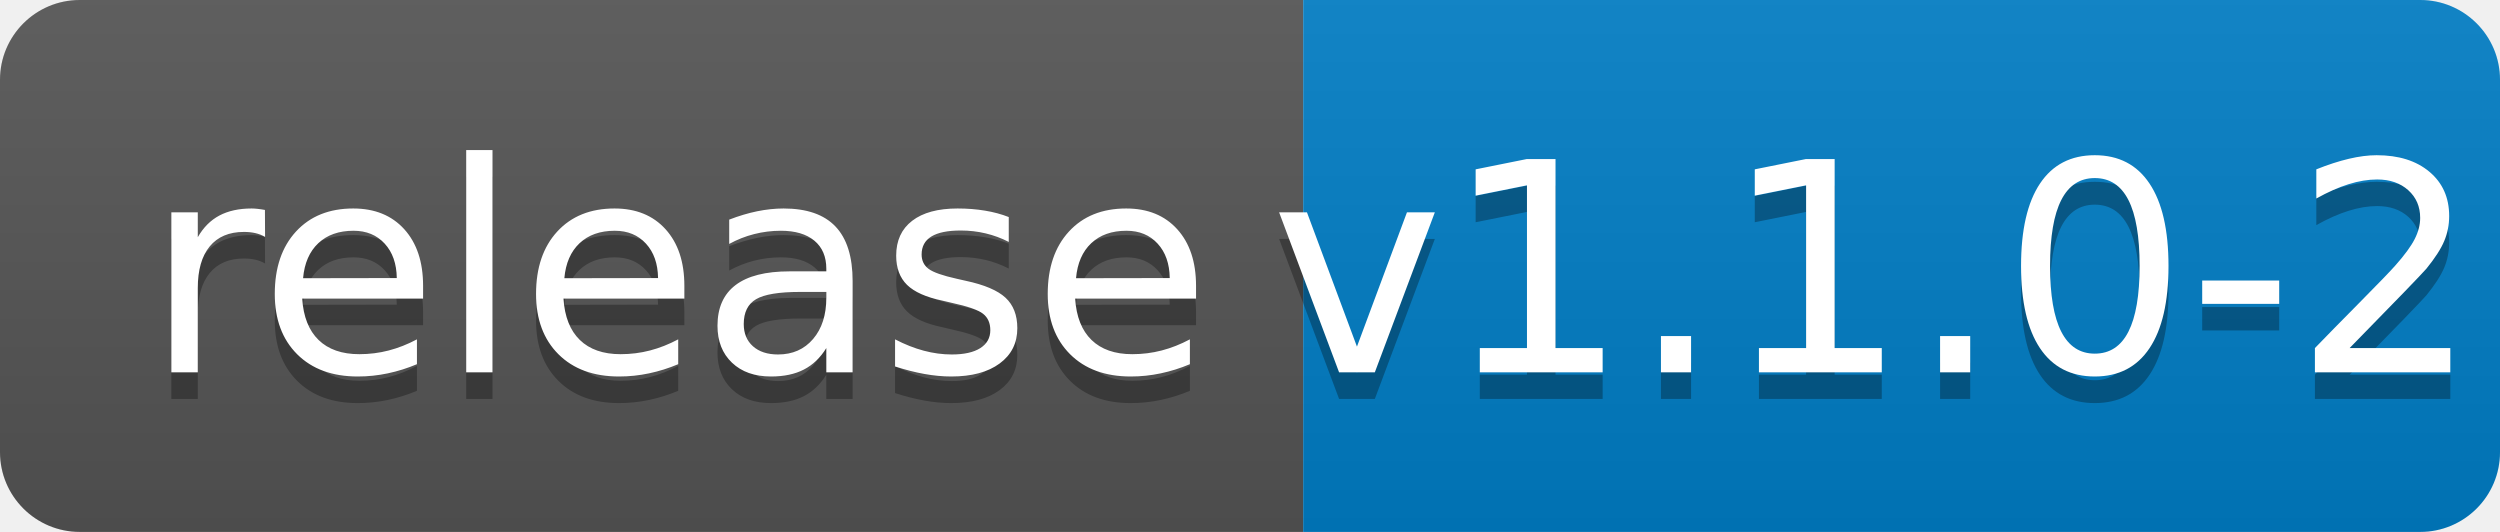
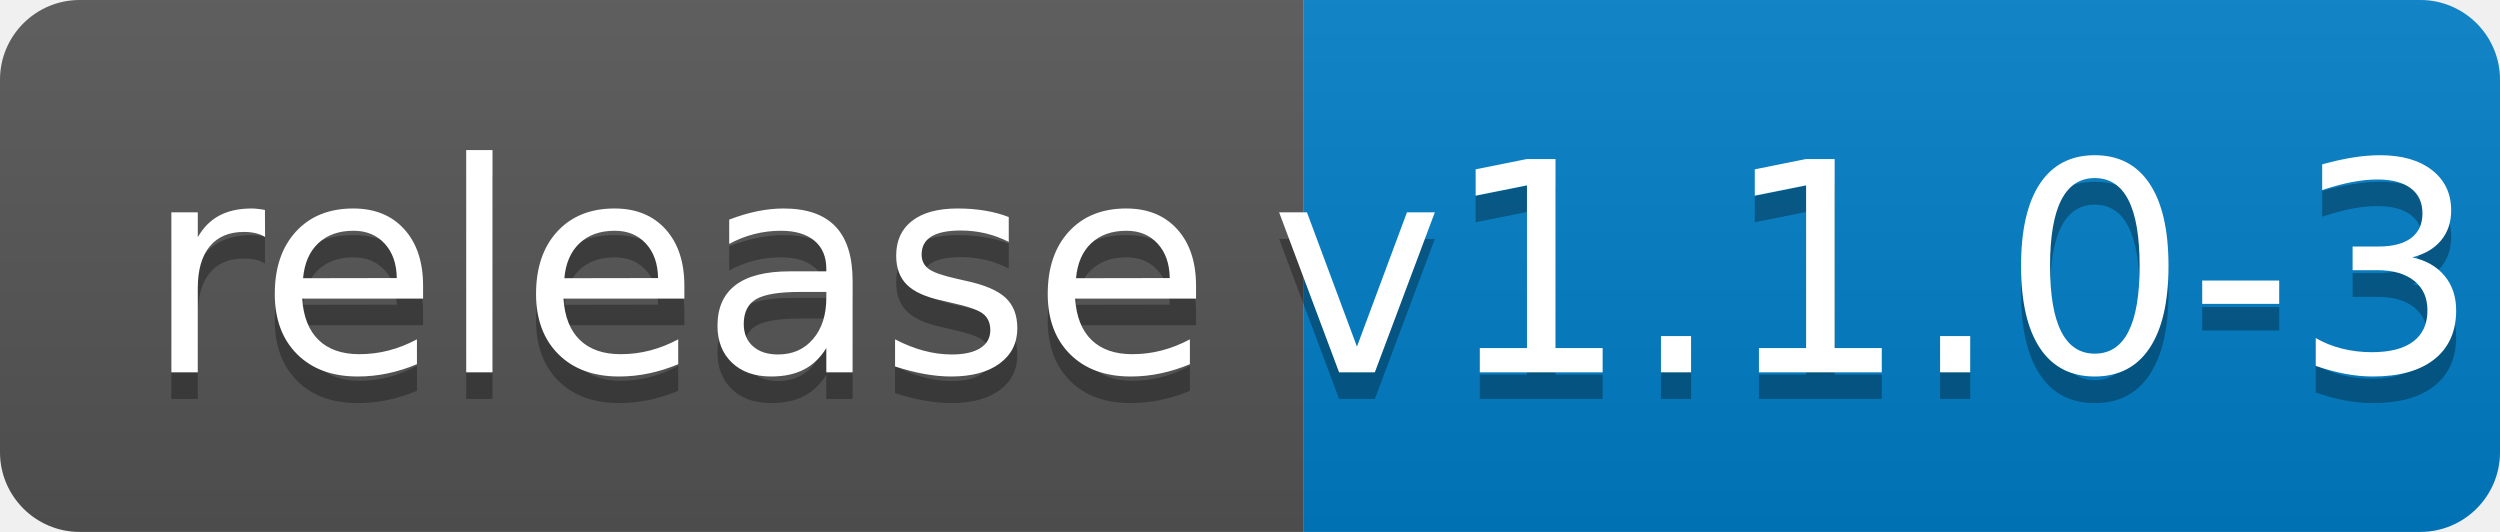
<svg xmlns="http://www.w3.org/2000/svg" width="94" height="20">
  <linearGradient id="b" x2="0" y2="100%">
    <stop offset="0" stop-color="#bbb" stop-opacity=".1" />
    <stop offset="1" stop-opacity=".1" />
  </linearGradient>
  <clipPath id="a">
    <rect width="94" height="20" rx="3" fill="#fff" />
  </clipPath>
  <g clip-path="url(#a)">
    <path fill="#555" d="M0 0h49v20H0z" />
    <path fill="#007ec6" d="M49 0h45v20H49z" />
    <path fill="url(#b)" d="M0 0h94v20H0z" />
  </g>
  <g fill="#fff" text-anchor="middle" font-family="DejaVu Sans,Verdana,Geneva,sans-serif" font-size="110">
    <text x="255" y="150" fill="#010101" fill-opacity=".3" transform="scale(.1)" textLength="390">release</text>
    <text x="255" y="140" transform="scale(.1)" textLength="390">release</text>
-     <text x="705" y="150" fill="#010101" fill-opacity=".3" transform="scale(.1)" textLength="350">v1.1.0-2</text>
-     <text x="705" y="140" transform="scale(.1)" textLength="350">v1.1.0-2</text>
+     <text x="705" y="150" fill="#010101" fill-opacity=".3" transform="scale(.1)" textLength="350">v1.1.0-3</text>
+     <text x="705" y="140" transform="scale(.1)" textLength="350">v1.1.0-3</text>
  </g>
</svg>
